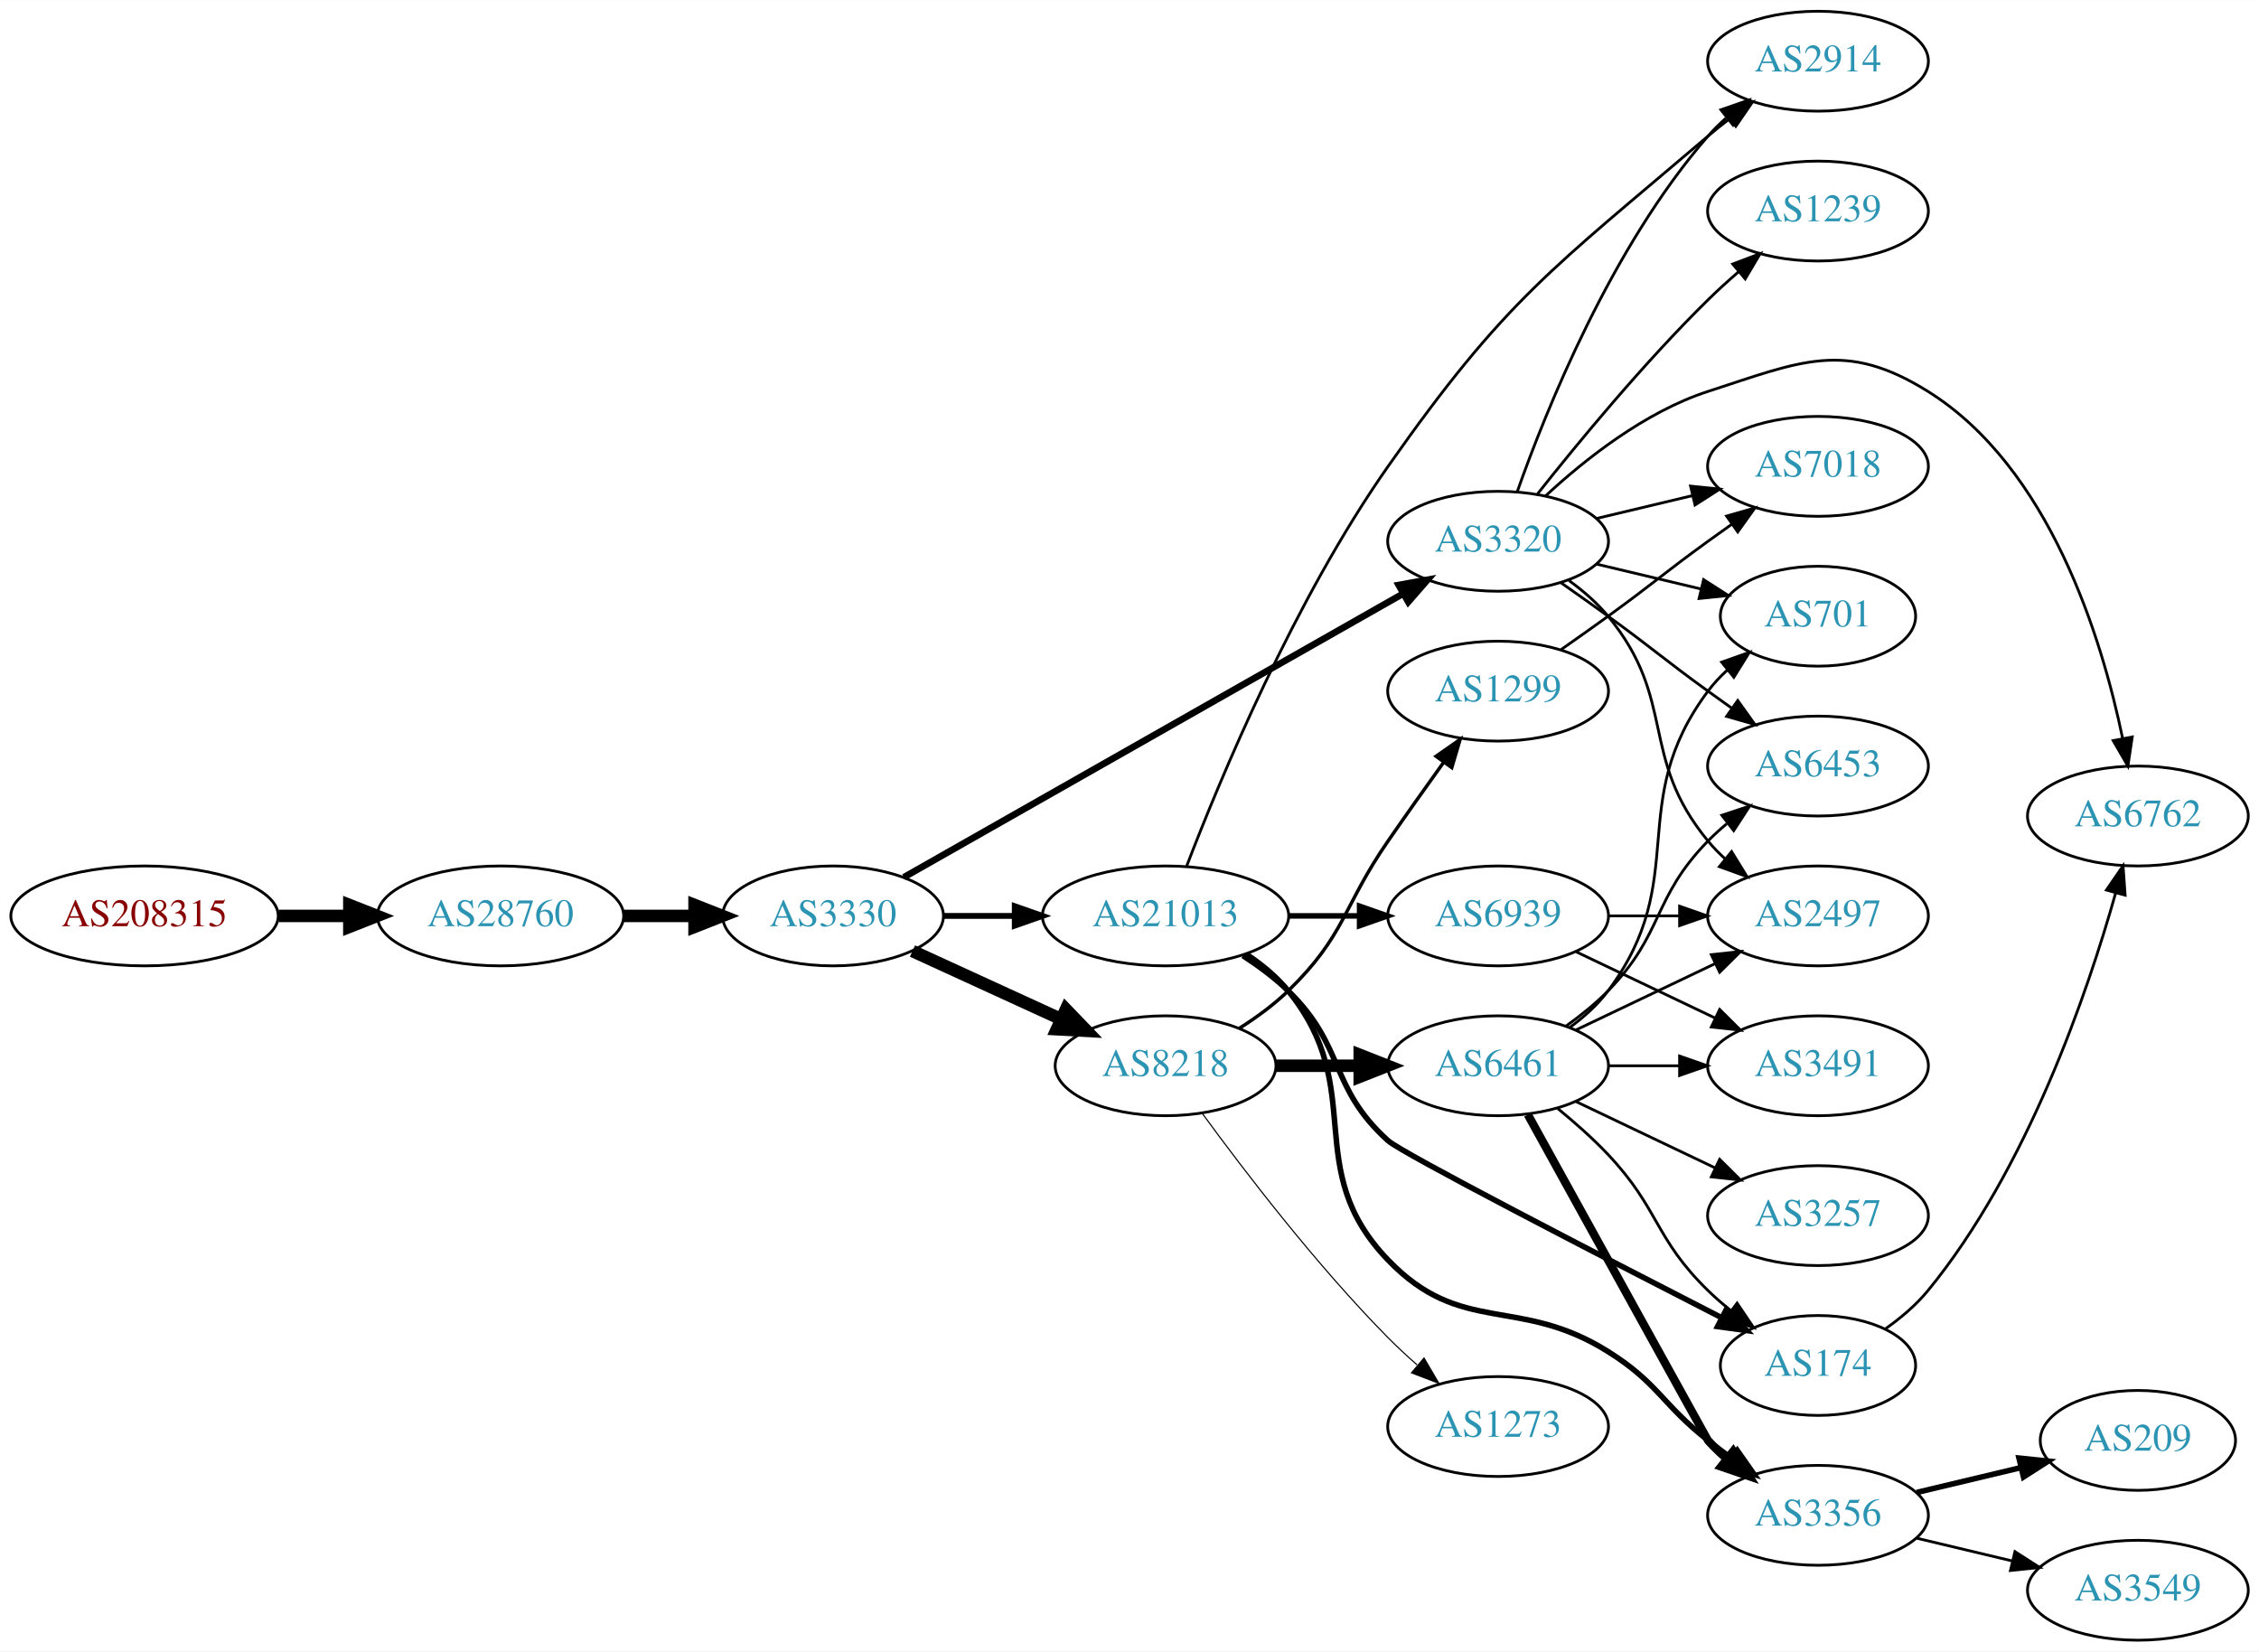
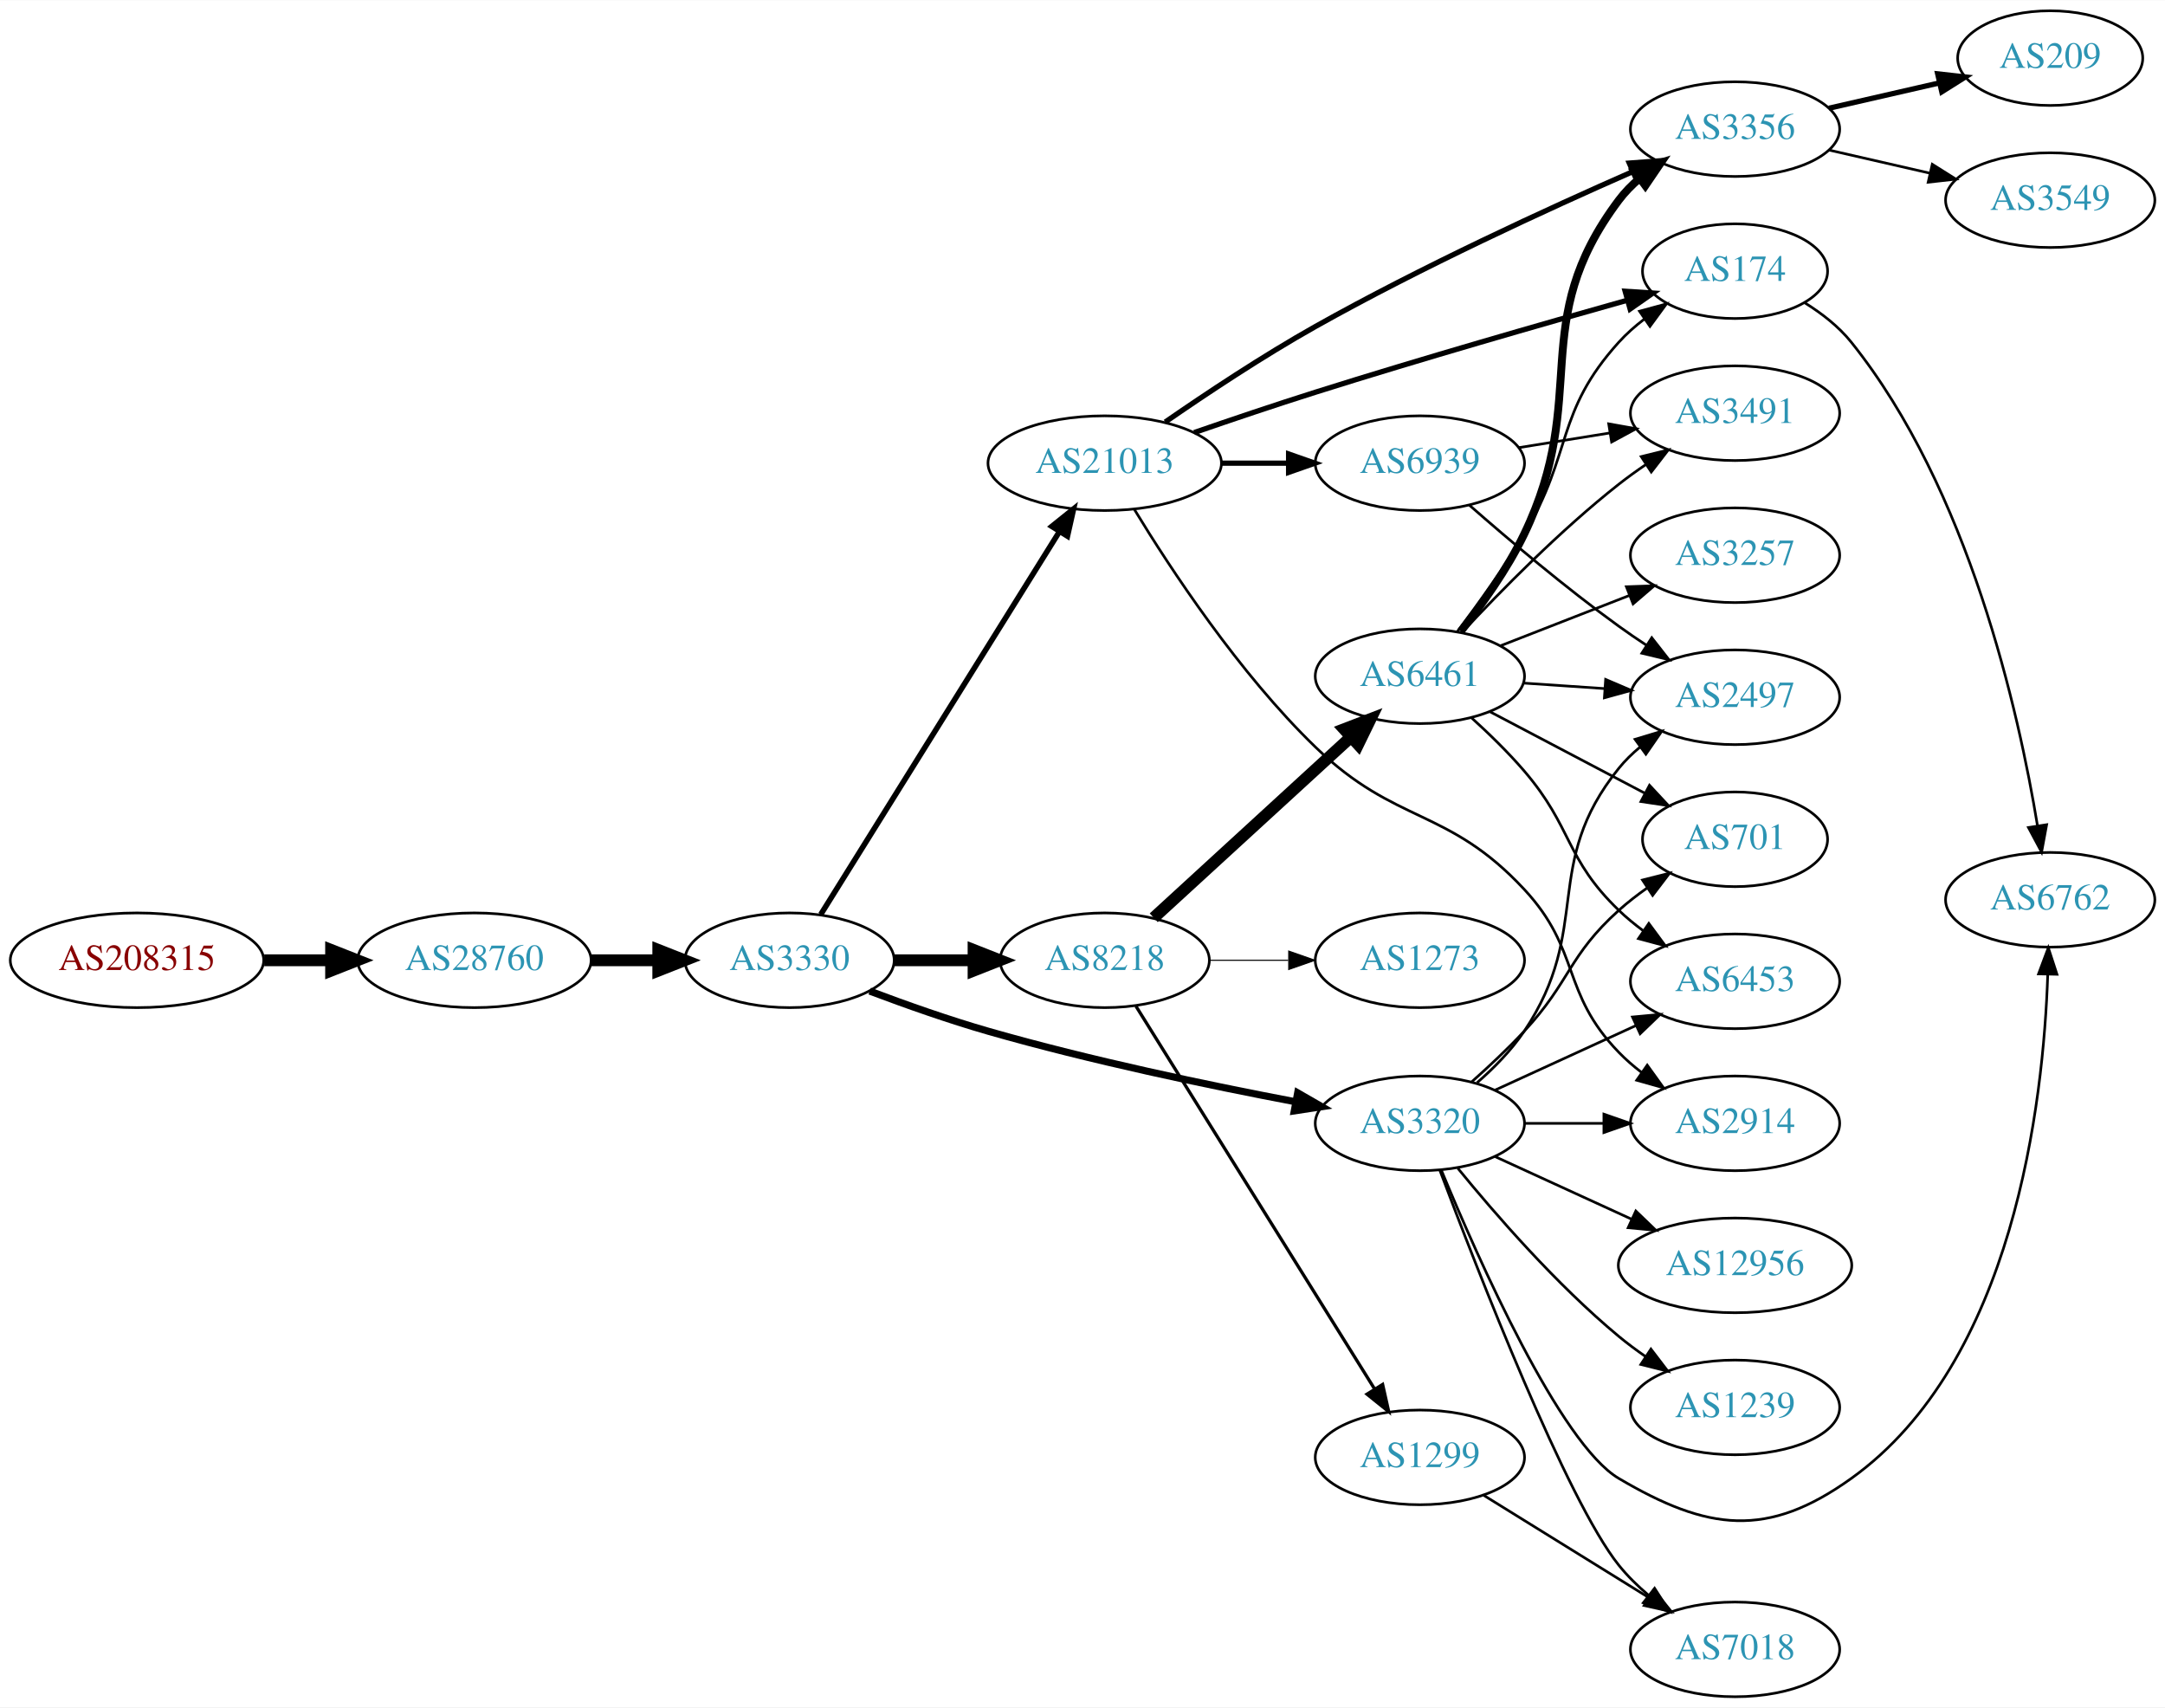
- <svg xmlns="http://www.w3.org/2000/svg" xmlns:xlink="http://www.w3.org/1999/xlink" width="814pt" height="595pt" viewBox="0.00 0.00 814.15 595.00">
-   <g id="graph0" class="graph" transform="scale(1 1) rotate(0) translate(4 591)">
-     <polygon fill="white" stroke="none" points="-4,4 -4,-591 810.148,-591 810.148,4 -4,4" />
+ <svg xmlns="http://www.w3.org/2000/svg" xmlns:xlink="http://www.w3.org/1999/xlink" width="823pt" height="649pt" viewBox="0.00 0.00 823.25 649.00">
+   <g id="graph0" class="graph" transform="scale(1 1) rotate(0) translate(4 645)">
+     <polygon fill="white" stroke="none" points="-4,4 -4,-645 819.247,-645 819.247,4 -4,4" />
    <g id="node1" class="node">
      <g id="a_node1">
        <a xlink:href="/asn/208315" xlink:title="AS208315 ~ frauscher [AT]">
-           <ellipse fill="#ffffff" stroke="black" cx="48.096" cy="-261" rx="48.192" ry="18" />
-           <text text-anchor="middle" x="48.096" y="-257.3" font-family="Times,serif" font-size="14.00" fill="#880000">AS208315</text>
+           <ellipse fill="#ffffff" stroke="black" cx="48.096" cy="-280" rx="48.192" ry="18" />
+           <text text-anchor="middle" x="48.096" y="-276.3" font-family="Times,serif" font-size="14.00" fill="#880000">AS208315</text>
        </a>
      </g>
    </g>
    <g id="node2" class="node">
      <g id="a_node2">
        <a xlink:href="/asn/28760" xlink:title="AS28760 ~ Schaerdingerstr. 35 [AT]">
-           <ellipse fill="#ffffff" stroke="black" cx="176.388" cy="-261" rx="44.393" ry="18" />
-           <text text-anchor="middle" x="176.388" y="-257.3" font-family="Times,serif" font-size="14.00" fill="#2c94b3">AS28760</text>
+           <ellipse fill="#ffffff" stroke="black" cx="176.388" cy="-280" rx="44.393" ry="18" />
+           <text text-anchor="middle" x="176.388" y="-276.3" font-family="Times,serif" font-size="14.00" fill="#2c94b3">AS28760</text>
        </a>
      </g>
    </g>
    <g id="edge1" class="edge">
-       <path fill="none" stroke="black" stroke-width="4.5" d="M96.481,-261C104.742,-261 113.386,-261 121.799,-261" />
-       <polygon fill="black" stroke="black" stroke-width="4.5" points="121.904,-264.938 131.904,-261 121.904,-257.063 121.904,-264.938" />
+       <path fill="none" stroke="black" stroke-width="4.5" d="M96.481,-280C104.742,-280 113.386,-280 121.799,-280" />
+       <polygon fill="black" stroke="black" stroke-width="4.5" points="121.904,-283.938 131.904,-280 121.904,-276.063 121.904,-283.938" />
    </g>
    <g id="node3" class="node">
      <g id="a_node3">
        <a xlink:href="/asn/3330" xlink:title="AS3330 ~ Vienna, Austria [AT]">
-           <ellipse fill="#ffffff" stroke="black" cx="296.23" cy="-261" rx="39.794" ry="18" />
-           <text text-anchor="middle" x="296.23" y="-257.3" font-family="Times,serif" font-size="14.00" fill="#2c94b3">AS3330</text>
+           <ellipse fill="#ffffff" stroke="black" cx="296.23" cy="-280" rx="39.794" ry="18" />
+           <text text-anchor="middle" x="296.23" y="-276.3" font-family="Times,serif" font-size="14.00" fill="#2c94b3">AS3330</text>
        </a>
      </g>
    </g>
    <g id="edge2" class="edge">
-       <path fill="none" stroke="black" stroke-width="4.5" d="M220.599,-261C228.911,-261 237.674,-261 246.156,-261" />
-       <polygon fill="black" stroke="black" stroke-width="4.5" points="246.315,-264.938 256.315,-261 246.315,-257.063 246.315,-264.938" />
+       <path fill="none" stroke="black" stroke-width="4.5" d="M220.599,-280C228.911,-280 237.674,-280 246.156,-280" />
+       <polygon fill="black" stroke="black" stroke-width="4.5" points="246.315,-283.938 256.315,-280 246.315,-276.063 246.315,-283.938" />
    </g>
    <g id="node4" class="node">
      <g id="a_node4">
        <a xlink:href="/asn/8218" xlink:title="AS8218 ~ legacy Neotelecoms [FR]">
-           <ellipse fill="#ffffff" stroke="black" cx="416.073" cy="-207" rx="39.794" ry="18" />
-           <text text-anchor="middle" x="416.073" y="-203.3" font-family="Times,serif" font-size="14.00" fill="#2c94b3">AS8218</text>
+           <ellipse fill="#ffffff" stroke="black" cx="416.073" cy="-280" rx="39.794" ry="18" />
+           <text text-anchor="middle" x="416.073" y="-276.3" font-family="Times,serif" font-size="14.00" fill="#2c94b3">AS8218</text>
        </a>
      </g>
    </g>
    <g id="edge3" class="edge">
-       <path fill="none" stroke="black" stroke-width="4.5" d="M324.859,-248.339C340.816,-241.027 361.087,-231.739 378.369,-223.819" />
-       <polygon fill="black" stroke="black" stroke-width="4.5" points="380.166,-227.327 387.617,-219.581 376.886,-220.168 380.166,-227.327" />
+       <path fill="none" stroke="black" stroke-width="4.5" d="M336.143,-280C345.696,-280 356.046,-280 366.008,-280" />
+       <polygon fill="black" stroke="black" stroke-width="4.5" points="366.201,-283.938 376.201,-280 366.201,-276.063 366.201,-283.938" />
    </g>
    <g id="node5" class="node">
      <g id="a_node5">
        <a xlink:href="/asn/3320" xlink:title="AS3320 ~ DTAG [DE]">
-           <ellipse fill="#ffffff" stroke="black" cx="535.915" cy="-396" rx="39.794" ry="18" />
-           <text text-anchor="middle" x="535.915" y="-392.3" font-family="Times,serif" font-size="14.00" fill="#2c94b3">AS3320</text>
+           <ellipse fill="#ffffff" stroke="black" cx="535.915" cy="-218" rx="39.794" ry="18" />
+           <text text-anchor="middle" x="535.915" y="-214.3" font-family="Times,serif" font-size="14.00" fill="#2c94b3">AS3320</text>
        </a>
      </g>
    </g>
    <g id="edge4" class="edge">
-       <path fill="none" stroke="black" stroke-width="2.4" d="M321.771,-274.939C364.671,-299.305 453.326,-349.659 501.683,-377.125" />
-       <polygon fill="black" stroke="black" stroke-width="2.4" points="500.084,-380.241 510.507,-382.137 503.541,-374.155 500.084,-380.241" />
+       <path fill="none" stroke="black" stroke-width="2.7" d="M326.713,-268.291C340.32,-263.158 356.775,-257.331 371.877,-253 410.673,-241.875 455.566,-232.487 488.409,-226.243" />
+       <polygon fill="black" stroke="black" stroke-width="2.7" points="489.442,-229.611 498.626,-224.329 488.153,-222.731 489.442,-229.611" />
    </g>
    <g id="node6" class="node">
      <g id="a_node6">
        <a xlink:href="/asn/21013" xlink:title="AS21013 ~ Wels, AT [AT]">
-           <ellipse fill="#ffffff" stroke="black" cx="416.073" cy="-261" rx="44.393" ry="18" />
-           <text text-anchor="middle" x="416.073" y="-257.3" font-family="Times,serif" font-size="14.00" fill="#2c94b3">AS21013</text>
+           <ellipse fill="#ffffff" stroke="black" cx="416.073" cy="-469" rx="44.393" ry="18" />
+           <text text-anchor="middle" x="416.073" y="-465.3" font-family="Times,serif" font-size="14.00" fill="#2c94b3">AS21013</text>
        </a>
      </g>
    </g>
    <g id="edge5" class="edge">
-       <path fill="none" stroke="black" stroke-width="2.1" d="M336.143,-261C344.245,-261 352.921,-261 361.447,-261" />
-       <polygon fill="black" stroke="black" stroke-width="2.1" points="361.725,-264.5 371.725,-261 361.724,-257.5 361.725,-264.5" />
+       <path fill="none" stroke="black" stroke-width="2.1" d="M308.105,-297.442C328.889,-330.775 374.349,-403.686 398.778,-442.866" />
+       <polygon fill="black" stroke="black" stroke-width="2.1" points="395.963,-444.966 404.224,-451.6 401.903,-441.263 395.963,-444.966" />
    </g>
    <g id="node7" class="node">
      <g id="a_node7">
        <a xlink:href="/asn/6461" xlink:title="AS6461 ~ Zayo Bandwidth [US]">
-           <ellipse fill="#ffffff" stroke="black" cx="535.915" cy="-207" rx="39.794" ry="18" />
-           <text text-anchor="middle" x="535.915" y="-203.3" font-family="Times,serif" font-size="14.00" fill="#2c94b3">AS6461</text>
+           <ellipse fill="#ffffff" stroke="black" cx="535.915" cy="-388" rx="39.794" ry="18" />
+           <text text-anchor="middle" x="535.915" y="-384.3" font-family="Times,serif" font-size="14.00" fill="#2c94b3">AS6461</text>
        </a>
      </g>
    </g>
    <g id="edge6" class="edge">
-       <path fill="none" stroke="black" stroke-width="4.5" d="M455.985,-207C465.539,-207 475.888,-207 485.851,-207" />
-       <polygon fill="black" stroke="black" stroke-width="4.5" points="486.043,-210.938 496.043,-207 486.043,-203.063 486.043,-210.938" />
+       <path fill="none" stroke="black" stroke-width="4.5" d="M434.715,-296.169C454.588,-314.382 487.05,-344.133 509.619,-364.817" />
+       <polygon fill="black" stroke="black" stroke-width="4.5" points="507.12,-367.867 517.152,-371.721 512.441,-362.061 507.12,-367.867" />
    </g>
    <g id="node8" class="node">
      <g id="a_node8">
        <a xlink:href="/asn/1299" xlink:title="AS1299 ~ Telia Carrier [EU]">
-           <ellipse fill="#ffffff" stroke="black" cx="535.915" cy="-342" rx="39.794" ry="18" />
-           <text text-anchor="middle" x="535.915" y="-338.3" font-family="Times,serif" font-size="14.00" fill="#2c94b3">AS1299</text>
+           <ellipse fill="#ffffff" stroke="black" cx="535.915" cy="-91" rx="39.794" ry="18" />
+           <text text-anchor="middle" x="535.915" y="-87.3" font-family="Times,serif" font-size="14.00" fill="#2c94b3">AS1299</text>
        </a>
      </g>
    </g>
    <g id="edge7" class="edge">
-       <path fill="none" stroke="black" stroke-width="1.227" d="M442.602,-220.462C448.765,-224.362 455.066,-228.948 460.269,-234 480.962,-254.094 479.873,-264.269 496.269,-288 502.725,-297.344 509.935,-307.494 516.363,-316.445" />
-       <polygon fill="black" stroke="black" stroke-width="1.227" points="513.55,-318.528 522.236,-324.594 519.229,-314.435 513.55,-318.528" />
+       <path fill="none" stroke="black" stroke-width="1.227" d="M427.948,-262.558C448.731,-229.225 494.192,-156.314 518.62,-117.134" />
+       <polygon fill="black" stroke="black" stroke-width="1.227" points="521.745,-118.737 524.066,-108.4 515.805,-115.034 521.745,-118.737" />
    </g>
    <g id="node9" class="node">
      <g id="a_node9">
        <a xlink:href="/asn/1273" xlink:title="AS1273 ~ Vodafone Group PLC [EU]">
-           <ellipse fill="#ffffff" stroke="black" cx="535.915" cy="-77" rx="39.794" ry="18" />
-           <text text-anchor="middle" x="535.915" y="-73.3" font-family="Times,serif" font-size="14.00" fill="#2c94b3">AS1273</text>
+           <ellipse fill="#ffffff" stroke="black" cx="535.915" cy="-280" rx="39.794" ry="18" />
+           <text text-anchor="middle" x="535.915" y="-276.3" font-family="Times,serif" font-size="14.00" fill="#2c94b3">AS1273</text>
        </a>
      </g>
    </g>
    <g id="edge8" class="edge">
-       <path fill="none" stroke="black" stroke-width="0.409" d="M429.293,-189.849C444.093,-169.582 470.284,-135.296 496.269,-109 499.525,-105.704 503.097,-102.397 506.712,-99.225" />
-       <polygon fill="black" stroke="black" stroke-width="0.409" points="509.22,-101.687 514.59,-92.554 504.697,-96.345 509.22,-101.687" />
+       <path fill="none" stroke="black" stroke-width="0.409" d="M455.985,-280C465.539,-280 475.888,-280 485.851,-280" />
+       <polygon fill="black" stroke="black" stroke-width="0.409" points="486.043,-283.5 496.043,-280 486.043,-276.5 486.043,-283.5" />
+     </g>
+     <g id="node10" class="node">
+       <g id="a_node10">
+         <a xlink:href="/asn/7018" xlink:title="AS7018 ~ AT&amp;T Services, Inc. [US]">
+           <ellipse fill="#ffffff" stroke="black" cx="655.758" cy="-18" rx="39.794" ry="18" />
+           <text text-anchor="middle" x="655.758" y="-14.3" font-family="Times,serif" font-size="14.00" fill="#2c94b3">AS7018</text>
+         </a>
+       </g>
+     </g>
+     <g id="edge9" class="edge">
+       <path fill="none" stroke="black" d="M543.523,-200.122C557.782,-162.11 591.751,-74.717 611.562,-50 614.834,-45.917 618.745,-42.088 622.857,-38.597" />
+       <polygon fill="black" stroke="black" points="625.168,-41.234 630.9,-32.323 620.862,-35.714 625.168,-41.234" />
+     </g>
+     <g id="node11" class="node">
+       <g id="a_node11">
+         <a xlink:href="/asn/2914" xlink:title="AS2914 ~ NTT America, Inc. [US]">
+           <ellipse fill="#ffffff" stroke="black" cx="655.758" cy="-218" rx="39.794" ry="18" />
+           <text text-anchor="middle" x="655.758" y="-214.3" font-family="Times,serif" font-size="14.00" fill="#2c94b3">AS2914</text>
+         </a>
+       </g>
+     </g>
+     <g id="edge10" class="edge">
+       <path fill="none" stroke="black" d="M575.828,-218C585.381,-218 595.731,-218 605.694,-218" />
+       <polygon fill="black" stroke="black" points="605.886,-221.5 615.886,-218 605.886,-214.5 605.886,-221.5" />
+     </g>
+     <g id="node12" class="node">
+       <g id="a_node12">
+         <a xlink:href="/asn/6762" xlink:title="AS6762 ~ TELECOM ITALIA SPARKLE S.p.A. [IT]">
+           <ellipse fill="#ffffff" stroke="black" cx="775.6" cy="-303" rx="39.794" ry="18" />
+           <text text-anchor="middle" x="775.6" y="-299.3" font-family="Times,serif" font-size="14.00" fill="#2c94b3">AS6762</text>
+         </a>
+       </g>
+     </g>
+     <g id="edge11" class="edge">
+       <path fill="none" stroke="black" d="M544.1,-200.143C558.016,-166.556 589.243,-96.163 611.562,-83 645.401,-63.043 668.022,-60.115 699.954,-83 761.824,-127.342 773.04,-225.871 774.663,-274.594" />
+       <polygon fill="black" stroke="black" points="771.167,-274.827 774.884,-284.749 778.165,-274.675 771.167,-274.827" />
+     </g>
+     <g id="node13" class="node">
+       <g id="a_node13">
+         <a xlink:href="/asn/6453" xlink:title="AS6453 ~ TATA COMMUNICATIONS (AMERICA) INC [US]">
+           <ellipse fill="#ffffff" stroke="black" cx="655.758" cy="-272" rx="39.794" ry="18" />
+           <text text-anchor="middle" x="655.758" y="-268.3" font-family="Times,serif" font-size="14.00" fill="#2c94b3">AS6453</text>
+         </a>
+       </g>
+     </g>
+     <g id="edge12" class="edge">
+       <path fill="none" stroke="black" d="M564.544,-230.661C580.501,-237.973 600.772,-247.261 618.054,-255.181" />
+       <polygon fill="black" stroke="black" points="616.753,-258.435 627.302,-259.419 619.669,-252.071 616.753,-258.435" />
    </g>
    <g id="node14" class="node">
      <g id="a_node14">
-         <a xlink:href="/asn/701" xlink:title="AS701 ~ UUNET [US]">
-           <ellipse fill="#ffffff" stroke="black" cx="651.208" cy="-369" rx="35.194" ry="18" />
-           <text text-anchor="middle" x="651.208" y="-365.3" font-family="Times,serif" font-size="14.00" fill="#2c94b3">AS701</text>
-         </a>
-       </g>
-     </g>
-     <g id="edge19" class="edge">
-       <path fill="none" stroke="black" d="M571.522,-387.752C583.317,-384.942 596.622,-381.771 608.889,-378.847" />
-       <polygon fill="black" stroke="black" points="609.978,-382.186 618.894,-376.463 608.355,-375.376 609.978,-382.186" />
+         <a xlink:href="/asn/12956" xlink:title="AS12956 ~ TELXIUS [ES]">
+           <ellipse fill="#ffffff" stroke="black" cx="655.758" cy="-164" rx="44.393" ry="18" />
+           <text text-anchor="middle" x="655.758" y="-160.3" font-family="Times,serif" font-size="14.00" fill="#2c94b3">AS12956</text>
+         </a>
+       </g>
+     </g>
+     <g id="edge13" class="edge">
+       <path fill="none" stroke="black" d="M564.544,-205.339C580.042,-198.238 599.609,-189.272 616.555,-181.506" />
+       <polygon fill="black" stroke="black" points="618.025,-184.683 625.658,-177.335 615.109,-178.319 618.025,-184.683" />
    </g>
    <g id="node15" class="node">
      <g id="a_node15">
-         <a xlink:href="/asn/6453" xlink:title="AS6453 ~ TATA COMMUNICATIONS (AMERICA) INC [US]">
-           <ellipse fill="#ffffff" stroke="black" cx="651.208" cy="-315" rx="39.794" ry="18" />
-           <text text-anchor="middle" x="651.208" y="-311.3" font-family="Times,serif" font-size="14.00" fill="#2c94b3">AS6453</text>
-         </a>
-       </g>
-     </g>
-     <g id="edge23" class="edge">
-       <path fill="none" stroke="black" d="M558.672,-380.991C564.207,-377.121 570.125,-372.936 575.562,-369 591.762,-357.271 595.362,-353.729 611.562,-342 614.365,-339.971 617.296,-337.875 620.237,-335.79" />
-       <polygon fill="black" stroke="black" points="622.288,-338.627 628.451,-330.009 618.259,-332.903 622.288,-338.627" />
+         <a xlink:href="/asn/701" xlink:title="AS701 ~ UUNET [US]">
+           <ellipse fill="#ffffff" stroke="black" cx="655.758" cy="-326" rx="35.194" ry="18" />
+           <text text-anchor="middle" x="655.758" y="-322.3" font-family="Times,serif" font-size="14.00" fill="#2c94b3">AS701</text>
+         </a>
+       </g>
+     </g>
+     <g id="edge14" class="edge">
+       <path fill="none" stroke="black" d="M555.608,-233.768C562.149,-239.583 569.395,-246.373 575.562,-253 593.247,-272.005 592.263,-281.635 611.562,-299 614.906,-302.009 618.628,-304.889 622.444,-307.572" />
+       <polygon fill="black" stroke="black" points="620.564,-310.524 630.84,-313.103 624.415,-304.679 620.564,-310.524" />
    </g>
    <g id="node16" class="node">
      <g id="a_node16">
        <a xlink:href="/asn/2497" xlink:title="AS2497 ~ Internet Initiative Japan Inc. [JP]">
-           <ellipse fill="#ffffff" stroke="black" cx="651.208" cy="-261" rx="39.794" ry="18" />
-           <text text-anchor="middle" x="651.208" y="-257.3" font-family="Times,serif" font-size="14.00" fill="#2c94b3">AS2497</text>
-         </a>
-       </g>
-     </g>
-     <g id="edge18" class="edge">
-       <path fill="none" stroke="black" d="M561.496,-381.844C566.59,-378.128 571.604,-373.799 575.562,-369 600.626,-338.606 586.497,-318.394 611.562,-288 613.417,-285.75 615.504,-283.604 617.723,-281.576" />
-       <polygon fill="black" stroke="black" points="620.071,-284.177 625.627,-275.156 615.658,-278.744 620.071,-284.177" />
+           <ellipse fill="#ffffff" stroke="black" cx="655.758" cy="-380" rx="39.794" ry="18" />
+           <text text-anchor="middle" x="655.758" y="-376.3" font-family="Times,serif" font-size="14.00" fill="#2c94b3">AS2497</text>
+         </a>
+       </g>
+     </g>
+     <g id="edge15" class="edge">
+       <path fill="none" stroke="black" d="M557.666,-233.465C564.082,-239.053 570.725,-245.78 575.562,-253 601.851,-292.245 581.902,-316.236 611.562,-353 613.922,-355.925 616.689,-358.623 619.662,-361.089" />
+       <polygon fill="black" stroke="black" points="617.735,-364.015 627.88,-367.07 621.854,-358.356 617.735,-364.015" />
+     </g>
+     <g id="node17" class="node">
+       <g id="a_node17">
+         <a xlink:href="/asn/1239" xlink:title="AS1239 ~ Sprint [US]">
+           <ellipse fill="#ffffff" stroke="black" cx="655.758" cy="-110" rx="39.794" ry="18" />
+           <text text-anchor="middle" x="655.758" y="-106.3" font-family="Times,serif" font-size="14.00" fill="#2c94b3">AS1239</text>
+         </a>
+       </g>
+     </g>
+     <g id="edge16" class="edge">
+       <path fill="none" stroke="black" d="M550.334,-200.935C564.449,-183.625 587.864,-156.655 611.562,-137 614.778,-134.332 618.279,-131.73 621.849,-129.259" />
+       <polygon fill="black" stroke="black" points="623.773,-132.183 630.205,-123.764 619.927,-126.334 623.773,-132.183" />
+     </g>
+     <g id="edge29" class="edge">
+       <path fill="none" stroke="black" d="M427.286,-451.507C441.039,-428.898 467.167,-389.104 496.269,-361 526.939,-331.381 546.514,-338.212 575.562,-307 597.27,-283.675 589.4,-267.895 611.562,-245 614.176,-242.299 617.112,-239.751 620.193,-237.379" />
+       <polygon fill="black" stroke="black" points="622.369,-240.129 628.558,-231.529 618.357,-234.392 622.369,-240.129" />
+     </g>
+     <g id="node18" class="node">
+       <g id="a_node18">
+         <a xlink:href="/asn/3356" xlink:title="AS3356 ~ Level 3 Parent, LLC [US]">
+           <ellipse fill="#ffffff" stroke="black" cx="655.758" cy="-596" rx="39.794" ry="18" />
+           <text text-anchor="middle" x="655.758" y="-592.3" font-family="Times,serif" font-size="14.00" fill="#2c94b3">AS3356</text>
+         </a>
+       </g>
+     </g>
+     <g id="edge26" class="edge">
+       <path fill="none" stroke="black" stroke-width="2" d="M439.086,-484.644C454.697,-495.44 476.332,-509.809 496.269,-521 536.374,-543.512 584.344,-565.575 616.927,-579.878" />
+       <polygon fill="black" stroke="black" stroke-width="2" points="615.538,-583.091 626.104,-583.88 618.336,-576.674 615.538,-583.091" />
+     </g>
+     <g id="node21" class="node">
+       <g id="a_node21">
+         <a xlink:href="/asn/174" xlink:title="AS174 ~ Cogent Communications [US]">
+           <ellipse fill="#ffffff" stroke="black" cx="655.758" cy="-542" rx="35.194" ry="18" />
+           <text text-anchor="middle" x="655.758" y="-538.3" font-family="Times,serif" font-size="14.00" fill="#2c94b3">AS174</text>
+         </a>
+       </g>
+     </g>
+     <g id="edge27" class="edge">
+       <path fill="none" stroke="black" stroke-width="2" d="M450.099,-480.639C464.265,-485.533 481.03,-491.194 496.269,-496 536.334,-508.637 582.499,-521.889 614.631,-530.905" />
+       <polygon fill="black" stroke="black" stroke-width="2" points="613.972,-534.355 624.545,-533.678 615.857,-527.614 613.972,-534.355" />
+     </g>
+     <g id="node24" class="node">
+       <g id="a_node24">
+         <a xlink:href="/asn/6939" xlink:title="AS6939 ~ Hurricane Electric LLC [US]">
+           <ellipse fill="#ffffff" stroke="black" cx="535.915" cy="-469" rx="39.794" ry="18" />
+           <text text-anchor="middle" x="535.915" y="-465.3" font-family="Times,serif" font-size="14.00" fill="#2c94b3">AS6939</text>
+         </a>
+       </g>
+     </g>
+     <g id="edge28" class="edge">
+       <path fill="none" stroke="black" stroke-width="2" d="M460.284,-469C468.596,-469 477.359,-469 485.841,-469" />
+       <polygon fill="black" stroke="black" stroke-width="2" points="486,-472.5 496,-469 486,-465.5 486,-472.5" />
+     </g>
+     <g id="edge22" class="edge">
+       <path fill="none" stroke="black" d="M555.436,-372.3C562.102,-366.258 569.474,-359.1 575.562,-352 594.096,-330.382 591.047,-318.749 611.562,-299 614.419,-296.25 617.6,-293.634 620.905,-291.191" />
+       <polygon fill="black" stroke="black" points="622.969,-294.02 629.259,-285.494 619.025,-288.237 622.969,-294.02" />
+     </g>
+     <g id="edge23" class="edge">
+       <path fill="none" stroke="black" d="M562.485,-374.547C579.742,-365.468 602.69,-353.394 621.383,-343.559" />
+       <polygon fill="black" stroke="black" points="623.225,-346.545 630.446,-338.791 619.966,-340.35 623.225,-346.545" />
+     </g>
+     <g id="edge21" class="edge">
+       <path fill="none" stroke="black" d="M575.175,-385.403C585.055,-384.732 595.821,-384.001 606.151,-383.3" />
+       <polygon fill="black" stroke="black" points="606.546,-386.781 616.286,-382.612 606.072,-379.797 606.546,-386.781" />
+     </g>
+     <g id="edge17" class="edge">
+       <path fill="none" stroke="black" stroke-width="3" d="M551.438,-405.028C559.499,-415.204 569.16,-428.704 575.562,-442 601.011,-494.861 576.328,-522.089 611.562,-569 613.819,-572.005 616.517,-574.757 619.448,-577.256" />
+       <polygon fill="black" stroke="black" stroke-width="3" points="617.483,-580.156 627.605,-583.284 621.643,-574.526 617.483,-580.156" />
    </g>
    <g id="node19" class="node">
      <g id="a_node19">
-         <a xlink:href="/asn/6762" xlink:title="AS6762 ~ TELECOM ITALIA SPARKLE S.p.A. [IT]">
-           <ellipse fill="#ffffff" stroke="black" cx="766.501" cy="-297" rx="39.794" ry="18" />
-           <text text-anchor="middle" x="766.501" y="-293.3" font-family="Times,serif" font-size="14.00" fill="#2c94b3">AS6762</text>
-         </a>
-       </g>
-     </g>
-     <g id="edge20" class="edge">
-       <path fill="none" stroke="black" d="M552.971,-412.306C567.031,-425.34 588.736,-442.609 611.562,-450 645.089,-460.856 660.967,-468.673 690.855,-450 734.77,-422.562 753.539,-361.016 761.011,-324.901" />
-       <polygon fill="black" stroke="black" points="764.463,-325.487 762.907,-315.007 757.588,-324.169 764.463,-325.487" />
+         <a xlink:href="/asn/3257" xlink:title="AS3257 ~ GTT [DE]">
+           <ellipse fill="#ffffff" stroke="black" cx="655.758" cy="-434" rx="39.794" ry="18" />
+           <text text-anchor="middle" x="655.758" y="-430.3" font-family="Times,serif" font-size="14.00" fill="#2c94b3">AS3257</text>
+         </a>
+       </g>
+     </g>
+     <g id="edge18" class="edge">
+       <path fill="none" stroke="black" d="M566.652,-399.608C581.446,-405.382 599.523,-412.439 615.444,-418.654" />
+       <polygon fill="black" stroke="black" points="614.442,-422.02 625.031,-422.396 616.988,-415.499 614.442,-422.02" />
    </g>
    <g id="node20" class="node">
      <g id="a_node20">
-         <a xlink:href="/asn/7018" xlink:title="AS7018 ~ AT&amp;T Services, Inc. [US]">
-           <ellipse fill="#ffffff" stroke="black" cx="651.208" cy="-423" rx="39.794" ry="18" />
-           <text text-anchor="middle" x="651.208" y="-419.3" font-family="Times,serif" font-size="14.00" fill="#2c94b3">AS7018</text>
-         </a>
-       </g>
-     </g>
-     <g id="edge21" class="edge">
-       <path fill="none" stroke="black" d="M571.522,-404.248C582.394,-406.838 594.548,-409.735 605.991,-412.462" />
-       <polygon fill="black" stroke="black" points="605.274,-415.889 615.813,-414.803 606.897,-409.08 605.274,-415.889" />
-     </g>
-     <g id="node21" class="node">
-       <g id="a_node21">
-         <a xlink:href="/asn/1239" xlink:title="AS1239 ~ Sprint [US]">
-           <ellipse fill="#ffffff" stroke="black" cx="651.208" cy="-515" rx="39.794" ry="18" />
-           <text text-anchor="middle" x="651.208" y="-511.3" font-family="Times,serif" font-size="14.00" fill="#2c94b3">AS1239</text>
-         </a>
-       </g>
-     </g>
-     <g id="edge22" class="edge">
-       <path fill="none" stroke="black" d="M550.151,-413.101C564.487,-431.21 588.423,-460.263 611.562,-483 615.03,-486.408 618.822,-489.85 622.633,-493.151" />
-       <polygon fill="black" stroke="black" points="620.478,-495.911 630.383,-499.67 624.983,-490.554 620.478,-495.911" />
+         <a xlink:href="/asn/3491" xlink:title="AS3491 ~ PCCW Global, Inc. [US]">
+           <ellipse fill="#ffffff" stroke="black" cx="655.758" cy="-488" rx="39.794" ry="18" />
+           <text text-anchor="middle" x="655.758" y="-484.3" font-family="Times,serif" font-size="14.00" fill="#2c94b3">AS3491</text>
+         </a>
+       </g>
+     </g>
+     <g id="edge19" class="edge">
+       <path fill="none" stroke="black" d="M552.013,-404.712C566.478,-420.235 589.335,-443.519 611.562,-461 614.846,-463.583 618.39,-466.133 621.985,-468.573" />
+       <polygon fill="black" stroke="black" points="620.08,-471.509 630.37,-474.033 623.899,-465.643 620.08,-471.509" />
+     </g>
+     <g id="edge20" class="edge">
+       <path fill="none" stroke="black" d="M550.189,-405.023C558.015,-415.419 567.861,-429.143 575.562,-442 594.15,-473.034 587.299,-488.168 611.562,-515 614.431,-518.173 617.758,-521.111 621.268,-523.79" />
+       <polygon fill="black" stroke="black" points="619.436,-526.777 629.659,-529.557 623.401,-521.008 619.436,-526.777" />
+     </g>
+     <g id="edge33" class="edge">
+       <path fill="none" stroke="black" d="M560.197,-76.578C578.113,-65.479 603.07,-50.019 622.846,-37.768" />
+       <polygon fill="black" stroke="black" points="624.866,-40.634 631.524,-32.392 621.18,-34.683 624.866,-40.634" />
    </g>
    <g id="node22" class="node">
      <g id="a_node22">
-         <a xlink:href="/asn/2914" xlink:title="AS2914 ~ NTT America, Inc. [US]">
-           <ellipse fill="#ffffff" stroke="black" cx="651.208" cy="-569" rx="39.794" ry="18" />
-           <text text-anchor="middle" x="651.208" y="-565.3" font-family="Times,serif" font-size="14.00" fill="#2c94b3">AS2914</text>
+         <a xlink:href="/asn/209" xlink:title="AS209 ~ CenturyLink Communications, LLC [US]">
+           <ellipse fill="#ffffff" stroke="black" cx="775.6" cy="-623" rx="35.194" ry="18" />
+           <text text-anchor="middle" x="775.6" y="-619.3" font-family="Times,serif" font-size="14.00" fill="#2c94b3">AS209</text>
        </a>
      </g>
    </g>
    <g id="edge24" class="edge">
-       <path fill="none" stroke="black" d="M542.804,-413.824C553.132,-443.096 576.774,-502.08 611.562,-542 613.528,-544.256 615.721,-546.419 618.035,-548.468" />
-       <polygon fill="black" stroke="black" points="616.215,-551.492 626.222,-554.973 620.57,-546.012 616.215,-551.492" />
-     </g>
-     <g id="node12" class="node">
-       <g id="a_node12">
-         <a xlink:href="/asn/3356" xlink:title="AS3356 ~ Level 3 Parent, LLC [US]">
-           <ellipse fill="#ffffff" stroke="black" cx="651.208" cy="-45" rx="39.794" ry="18" />
-           <text text-anchor="middle" x="651.208" y="-41.3" font-family="Times,serif" font-size="14.00" fill="#2c94b3">AS3356</text>
-         </a>
-       </g>
-     </g>
-     <g id="edge25" class="edge">
-       <path fill="none" stroke="black" stroke-width="2" d="M445.259,-247.156C450.781,-243.47 456.135,-239.073 460.269,-234 489.318,-198.353 464.393,-170.144 496.269,-137 522.729,-109.488 543.231,-124.293 575.562,-104 593.693,-92.62 594.759,-85.264 611.562,-72 614.278,-69.856 617.151,-67.683 620.056,-65.551" />
-       <polygon fill="black" stroke="black" stroke-width="2" points="622.129,-68.371 628.218,-59.701 618.051,-62.681 622.129,-68.371" />
-     </g>
-     <g id="node13" class="node">
-       <g id="a_node13">
-         <a xlink:href="/asn/174" xlink:title="AS174 ~ Cogent Communications [US]">
-           <ellipse fill="#ffffff" stroke="black" cx="651.208" cy="-99" rx="35.194" ry="18" />
-           <text text-anchor="middle" x="651.208" y="-95.3" font-family="Times,serif" font-size="14.00" fill="#2c94b3">AS174</text>
-         </a>
-       </g>
-     </g>
-     <g id="edge27" class="edge">
-       <path fill="none" stroke="black" stroke-width="2" d="M443.956,-246.671C449.681,-242.964 455.447,-238.682 460.269,-234 480.962,-213.906 474.844,-199.312 496.269,-180 501.219,-175.538 572.554,-138.707 616.357,-116.275" />
-       <polygon fill="black" stroke="black" stroke-width="2" points="618.21,-119.259 625.518,-111.588 615.021,-113.027 618.21,-119.259" />
-     </g>
-     <g id="edge28" class="edge">
-       <path fill="none" stroke="black" d="M423.709,-279.022C435.591,-310.043 462.449,-374.832 496.269,-423 538.584,-483.269 555.501,-494.25 611.562,-542 614.054,-544.123 616.711,-546.242 619.42,-548.305" />
-       <polygon fill="black" stroke="black" points="617.455,-551.204 627.593,-554.283 621.588,-545.554 617.455,-551.204" />
+       <path fill="none" stroke="black" stroke-width="2" d="M691.477,-603.955C704.57,-606.955 719.592,-610.396 733.233,-613.522" />
+       <polygon fill="black" stroke="black" stroke-width="2" points="732.811,-617.016 743.34,-615.838 734.374,-610.193 732.811,-617.016" />
    </g>
    <g id="node23" class="node">
      <g id="a_node23">
-         <a xlink:href="/asn/6939" xlink:title="AS6939 ~ Hurricane Electric LLC [US]">
-           <ellipse fill="#ffffff" stroke="black" cx="535.915" cy="-261" rx="39.794" ry="18" />
-           <text text-anchor="middle" x="535.915" y="-257.3" font-family="Times,serif" font-size="14.00" fill="#2c94b3">AS6939</text>
-         </a>
-       </g>
-     </g>
-     <g id="edge26" class="edge">
-       <path fill="none" stroke="black" stroke-width="2" d="M460.284,-261C468.596,-261 477.359,-261 485.841,-261" />
-       <polygon fill="black" stroke="black" stroke-width="2" points="486,-264.5 496,-261 486,-257.5 486,-264.5" />
-     </g>
-     <g id="node10" class="node">
-       <g id="a_node10">
-         <a xlink:href="/asn/3257" xlink:title="AS3257 ~ GTT [DE]">
-           <ellipse fill="#ffffff" stroke="black" cx="651.208" cy="-153" rx="39.794" ry="18" />
-           <text text-anchor="middle" x="651.208" y="-149.3" font-family="Times,serif" font-size="14.00" fill="#2c94b3">AS3257</text>
-         </a>
-       </g>
-     </g>
-     <g id="edge9" class="edge">
-       <path fill="none" stroke="black" d="M564.052,-194.066C579.046,-186.919 597.867,-177.948 614.09,-170.215" />
-       <polygon fill="black" stroke="black" points="615.772,-173.291 623.293,-165.829 612.76,-166.972 615.772,-173.291" />
-     </g>
-     <g id="node11" class="node">
-       <g id="a_node11">
-         <a xlink:href="/asn/3491" xlink:title="AS3491 ~ PCCW Global, Inc. [US]">
-           <ellipse fill="#ffffff" stroke="black" cx="651.208" cy="-207" rx="39.794" ry="18" />
-           <text text-anchor="middle" x="651.208" y="-203.3" font-family="Times,serif" font-size="14.00" fill="#2c94b3">AS3491</text>
-         </a>
-       </g>
-     </g>
-     <g id="edge10" class="edge">
-       <path fill="none" stroke="black" d="M575.587,-207C583.79,-207 592.554,-207 601.087,-207" />
-       <polygon fill="black" stroke="black" points="601.326,-210.5 611.326,-207 601.326,-203.5 601.326,-210.5" />
-     </g>
-     <g id="edge11" class="edge">
-       <path fill="none" stroke="black" stroke-width="3" d="M546.631,-189.399C566.782,-152.897 611.284,-72.308 611.562,-72 613.564,-69.776 615.783,-67.637 618.115,-65.603" />
-       <polygon fill="black" stroke="black" stroke-width="3" points="620.646,-68.065 626.334,-59.127 616.313,-62.567 620.646,-68.065" />
-     </g>
-     <g id="edge12" class="edge">
-       <path fill="none" stroke="black" d="M557.404,-191.604C563.523,-186.601 570.061,-180.829 575.562,-175 594.109,-155.346 592.227,-144.88 611.562,-126 614.098,-123.523 616.882,-121.112 619.758,-118.814" />
-       <polygon fill="black" stroke="black" points="622.055,-121.468 627.975,-112.682 617.868,-115.858 622.055,-121.468" />
-     </g>
-     <g id="edge13" class="edge">
-       <path fill="none" stroke="black" d="M561.846,-220.882C566.922,-224.611 571.84,-229.016 575.562,-234 605.833,-274.542 581.29,-301.458 611.562,-342 613.569,-344.689 615.925,-347.209 618.466,-349.546" />
-       <polygon fill="black" stroke="black" points="616.495,-352.452 626.482,-355.989 620.881,-346.996 616.495,-352.452" />
-     </g>
-     <g id="edge14" class="edge">
-       <path fill="none" stroke="black" d="M560.509,-221.389C565.765,-225.148 571.097,-229.437 575.562,-234 595.734,-254.617 591.389,-267.383 611.562,-288 613.655,-290.139 615.938,-292.218 618.315,-294.21" />
-       <polygon fill="black" stroke="black" points="616.558,-297.275 626.614,-300.611 620.833,-291.732 616.558,-297.275" />
-     </g>
-     <g id="edge15" class="edge">
-       <path fill="none" stroke="black" d="M564.052,-219.934C579.046,-227.081 597.867,-236.052 614.09,-243.785" />
-       <polygon fill="black" stroke="black" points="612.76,-247.028 623.293,-248.171 615.772,-240.709 612.76,-247.028" />
+         <a xlink:href="/asn/3549" xlink:title="AS3549 ~ Level 3 Parent, LLC [US]">
+           <ellipse fill="#ffffff" stroke="black" cx="775.6" cy="-569" rx="39.794" ry="18" />
+           <text text-anchor="middle" x="775.6" y="-565.3" font-family="Times,serif" font-size="14.00" fill="#2c94b3">AS3549</text>
+         </a>
+       </g>
+     </g>
+     <g id="edge25" class="edge">
+       <path fill="none" stroke="black" d="M691.477,-588.045C703.477,-585.296 717.098,-582.175 729.79,-579.267" />
+       <polygon fill="black" stroke="black" points="730.756,-582.636 739.722,-576.991 729.193,-575.813 730.756,-582.636" />
    </g>
    <g id="edge32" class="edge">
-       <path fill="none" stroke="black" d="M558.672,-357.009C564.207,-360.879 570.125,-365.064 575.562,-369 591.762,-380.729 595.362,-384.271 611.562,-396 614.365,-398.029 617.296,-400.125 620.237,-402.21" />
-       <polygon fill="black" stroke="black" points="618.259,-405.097 628.451,-407.991 622.288,-399.373 618.259,-405.097" />
-     </g>
-     <g id="node17" class="node">
-       <g id="a_node17">
-         <a xlink:href="/asn/3549" xlink:title="AS3549 ~ Level 3 Parent, LLC [US]">
-           <ellipse fill="#ffffff" stroke="black" cx="766.501" cy="-18" rx="39.794" ry="18" />
-           <text text-anchor="middle" x="766.501" y="-14.3" font-family="Times,serif" font-size="14.00" fill="#2c94b3">AS3549</text>
-         </a>
-       </g>
-     </g>
-     <g id="edge16" class="edge">
-       <path fill="none" stroke="black" d="M686.815,-36.752C697.687,-34.162 709.841,-31.265 721.284,-28.538" />
-       <polygon fill="black" stroke="black" points="722.19,-31.92 731.106,-26.197 720.567,-25.111 722.19,-31.92" />
-     </g>
-     <g id="node18" class="node">
-       <g id="a_node18">
-         <a xlink:href="/asn/209" xlink:title="AS209 ~ CenturyLink Communications, LLC [US]">
-           <ellipse fill="#ffffff" stroke="black" cx="766.501" cy="-72" rx="35.194" ry="18" />
-           <text text-anchor="middle" x="766.501" y="-68.3" font-family="Times,serif" font-size="14.00" fill="#2c94b3">AS209</text>
-         </a>
-       </g>
-     </g>
-     <g id="edge17" class="edge">
-       <path fill="none" stroke="black" stroke-width="2" d="M686.815,-53.248C698.61,-56.059 711.915,-59.229 724.182,-62.153" />
-       <polygon fill="black" stroke="black" stroke-width="2" points="723.648,-65.624 734.187,-64.537 725.271,-58.814 723.648,-65.624" />
+       <path fill="none" stroke="black" d="M682.314,-529.947C688.764,-525.931 695.199,-520.936 699.954,-515 744.689,-459.152 763.637,-374.532 770.787,-331.018" />
+       <polygon fill="black" stroke="black" points="774.246,-331.551 772.323,-321.132 767.329,-330.476 774.246,-331.551" />
+     </g>
+     <g id="edge30" class="edge">
+       <path fill="none" stroke="black" d="M554.773,-453.005C569.563,-440.046 591.355,-421.606 611.562,-407 614.948,-404.552 618.556,-402.088 622.189,-399.697" />
+       <polygon fill="black" stroke="black" points="624.087,-402.638 630.615,-394.293 620.308,-396.745 624.087,-402.638" />
    </g>
    <g id="edge31" class="edge">
-       <path fill="none" stroke="black" d="M675.605,-112.268C681.108,-116.172 686.602,-120.808 690.855,-126 726.631,-169.677 748.293,-233.146 758.476,-269.21" />
-       <polygon fill="black" stroke="black" points="755.151,-270.317 761.159,-279.043 761.904,-268.475 755.151,-270.317" />
-     </g>
-     <g id="edge30" class="edge">
-       <path fill="none" stroke="black" d="M564.052,-248.066C579.046,-240.919 597.867,-231.948 614.09,-224.215" />
-       <polygon fill="black" stroke="black" points="615.772,-227.291 623.293,-219.829 612.76,-220.972 615.772,-227.291" />
-     </g>
-     <g id="edge29" class="edge">
-       <path fill="none" stroke="black" d="M575.587,-261C583.79,-261 592.554,-261 601.087,-261" />
-       <polygon fill="black" stroke="black" points="601.326,-264.5 611.326,-261 601.326,-257.5 601.326,-264.5" />
+       <path fill="none" stroke="black" d="M573.555,-474.908C584.529,-476.677 596.713,-478.641 608.233,-480.499" />
+       <polygon fill="black" stroke="black" points="607.711,-483.96 618.14,-482.096 608.825,-477.049 607.711,-483.96" />
    </g>
  </g>
</svg>
